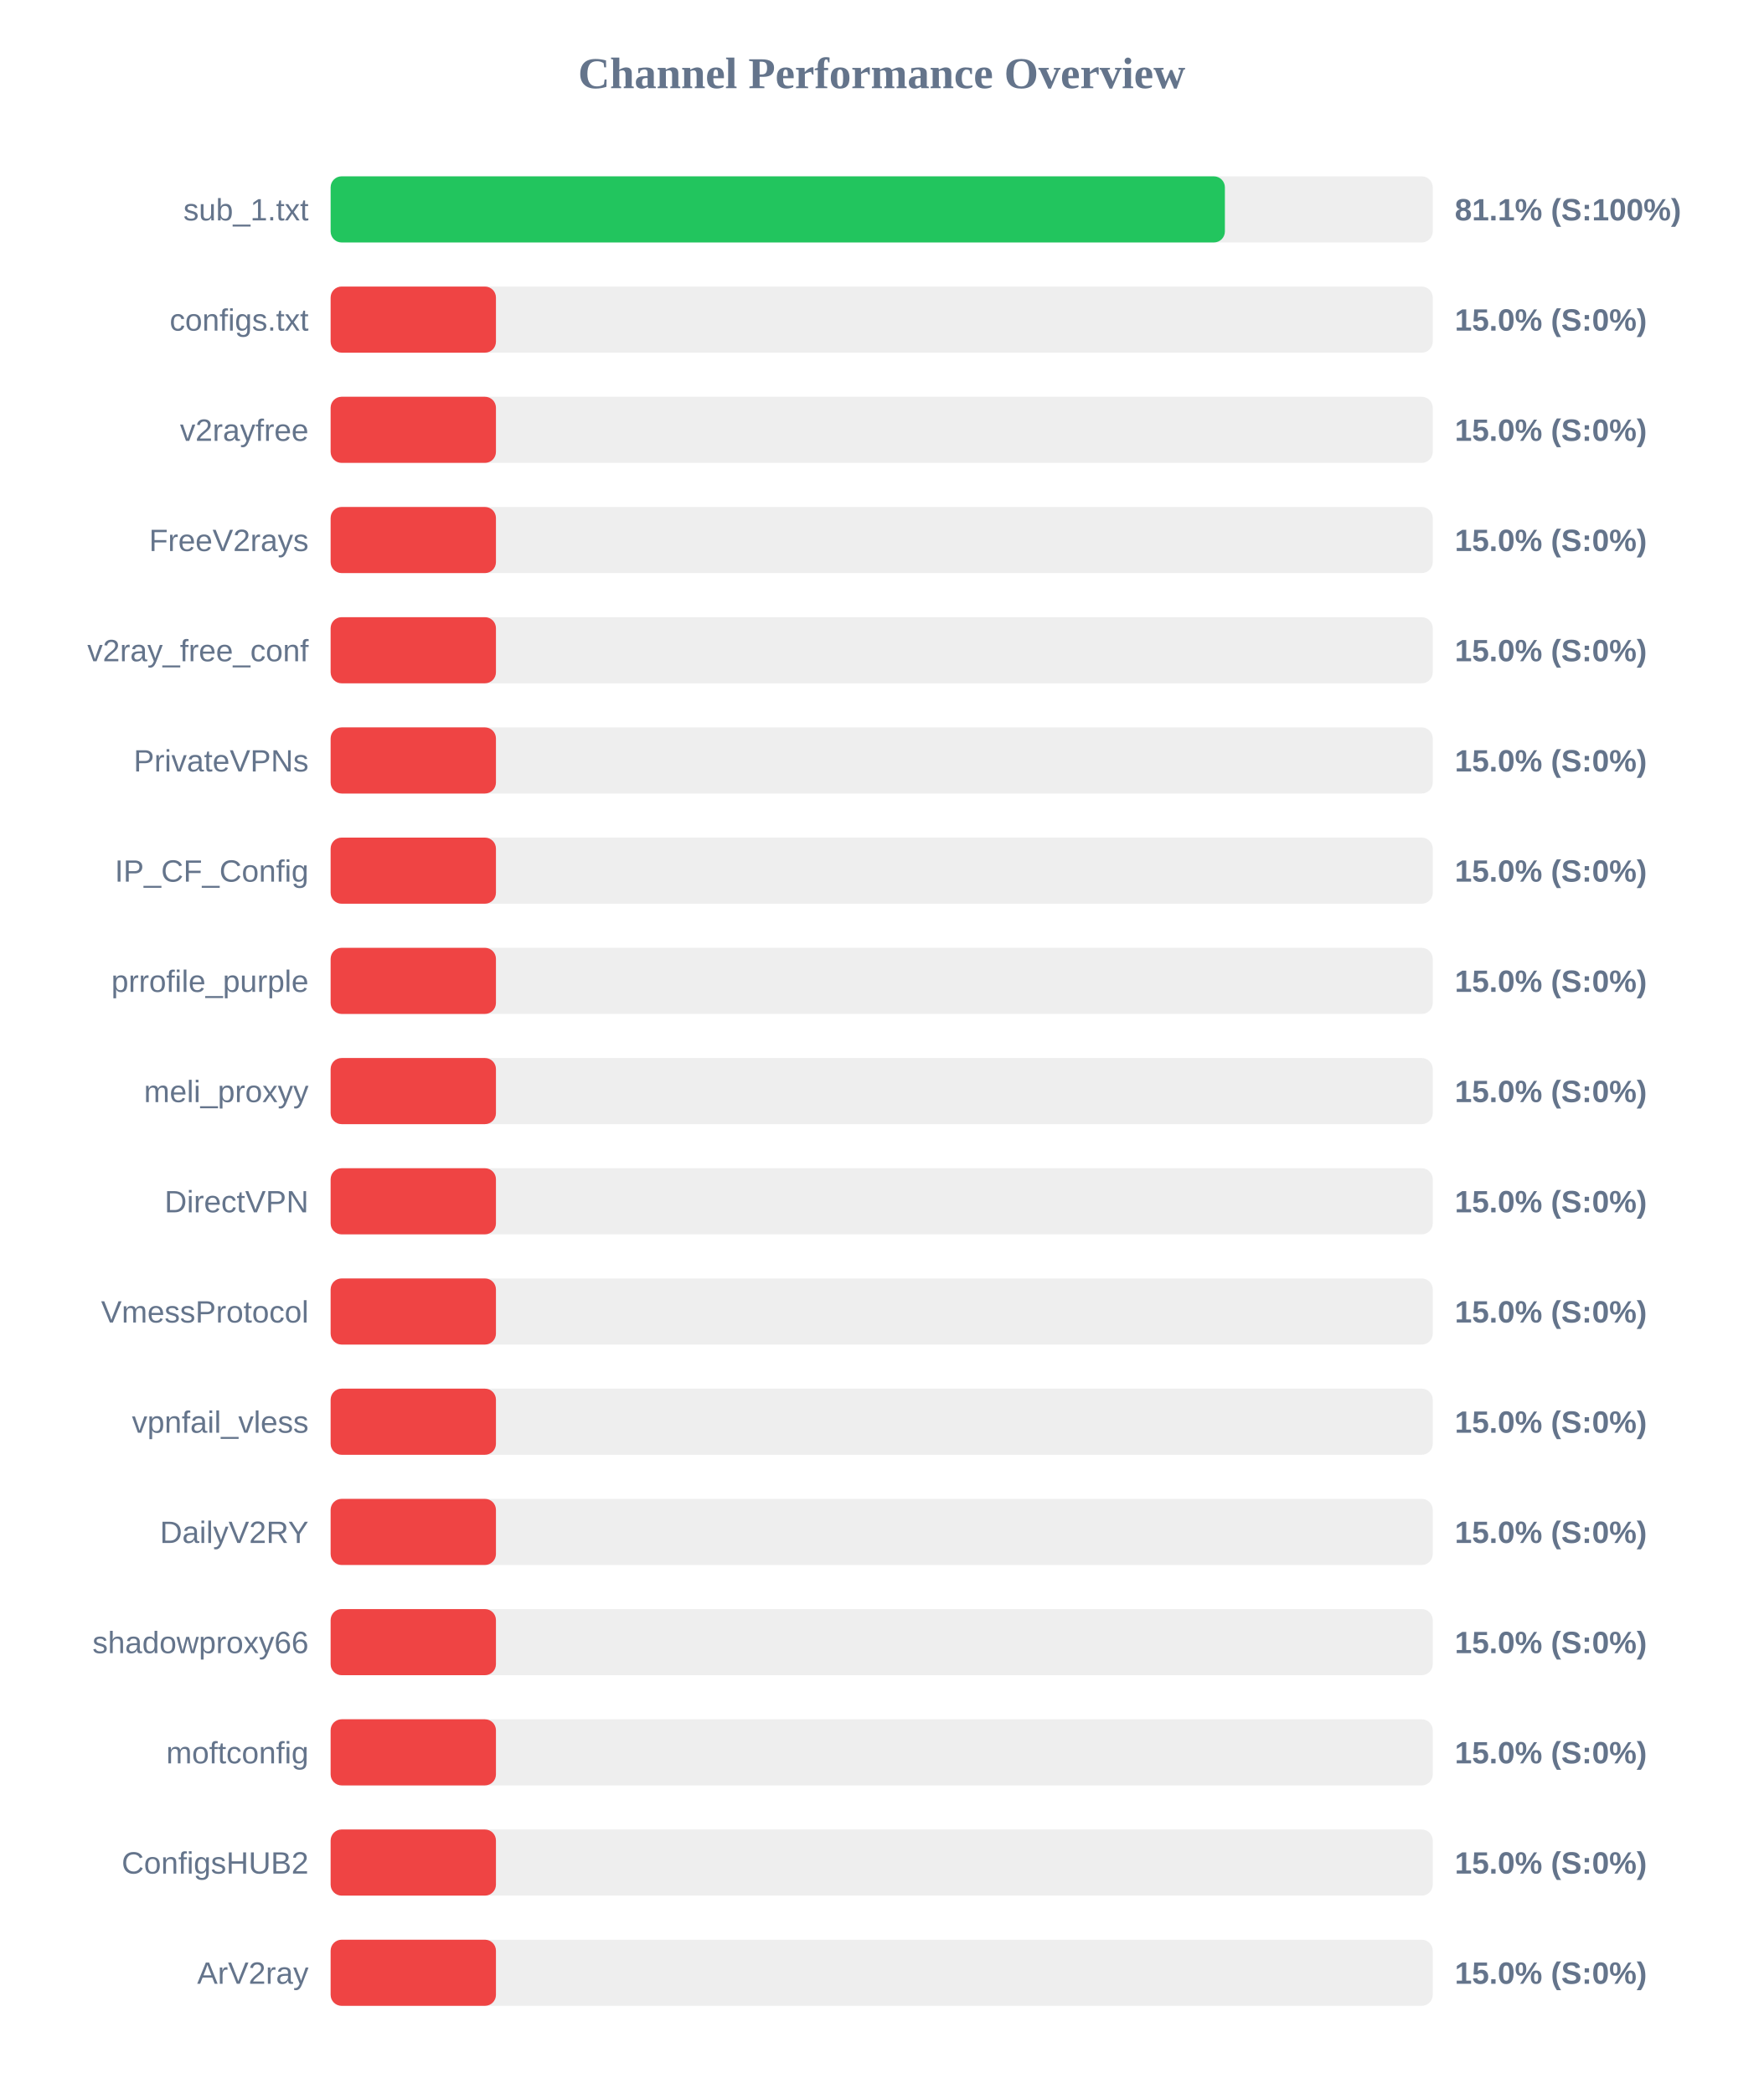
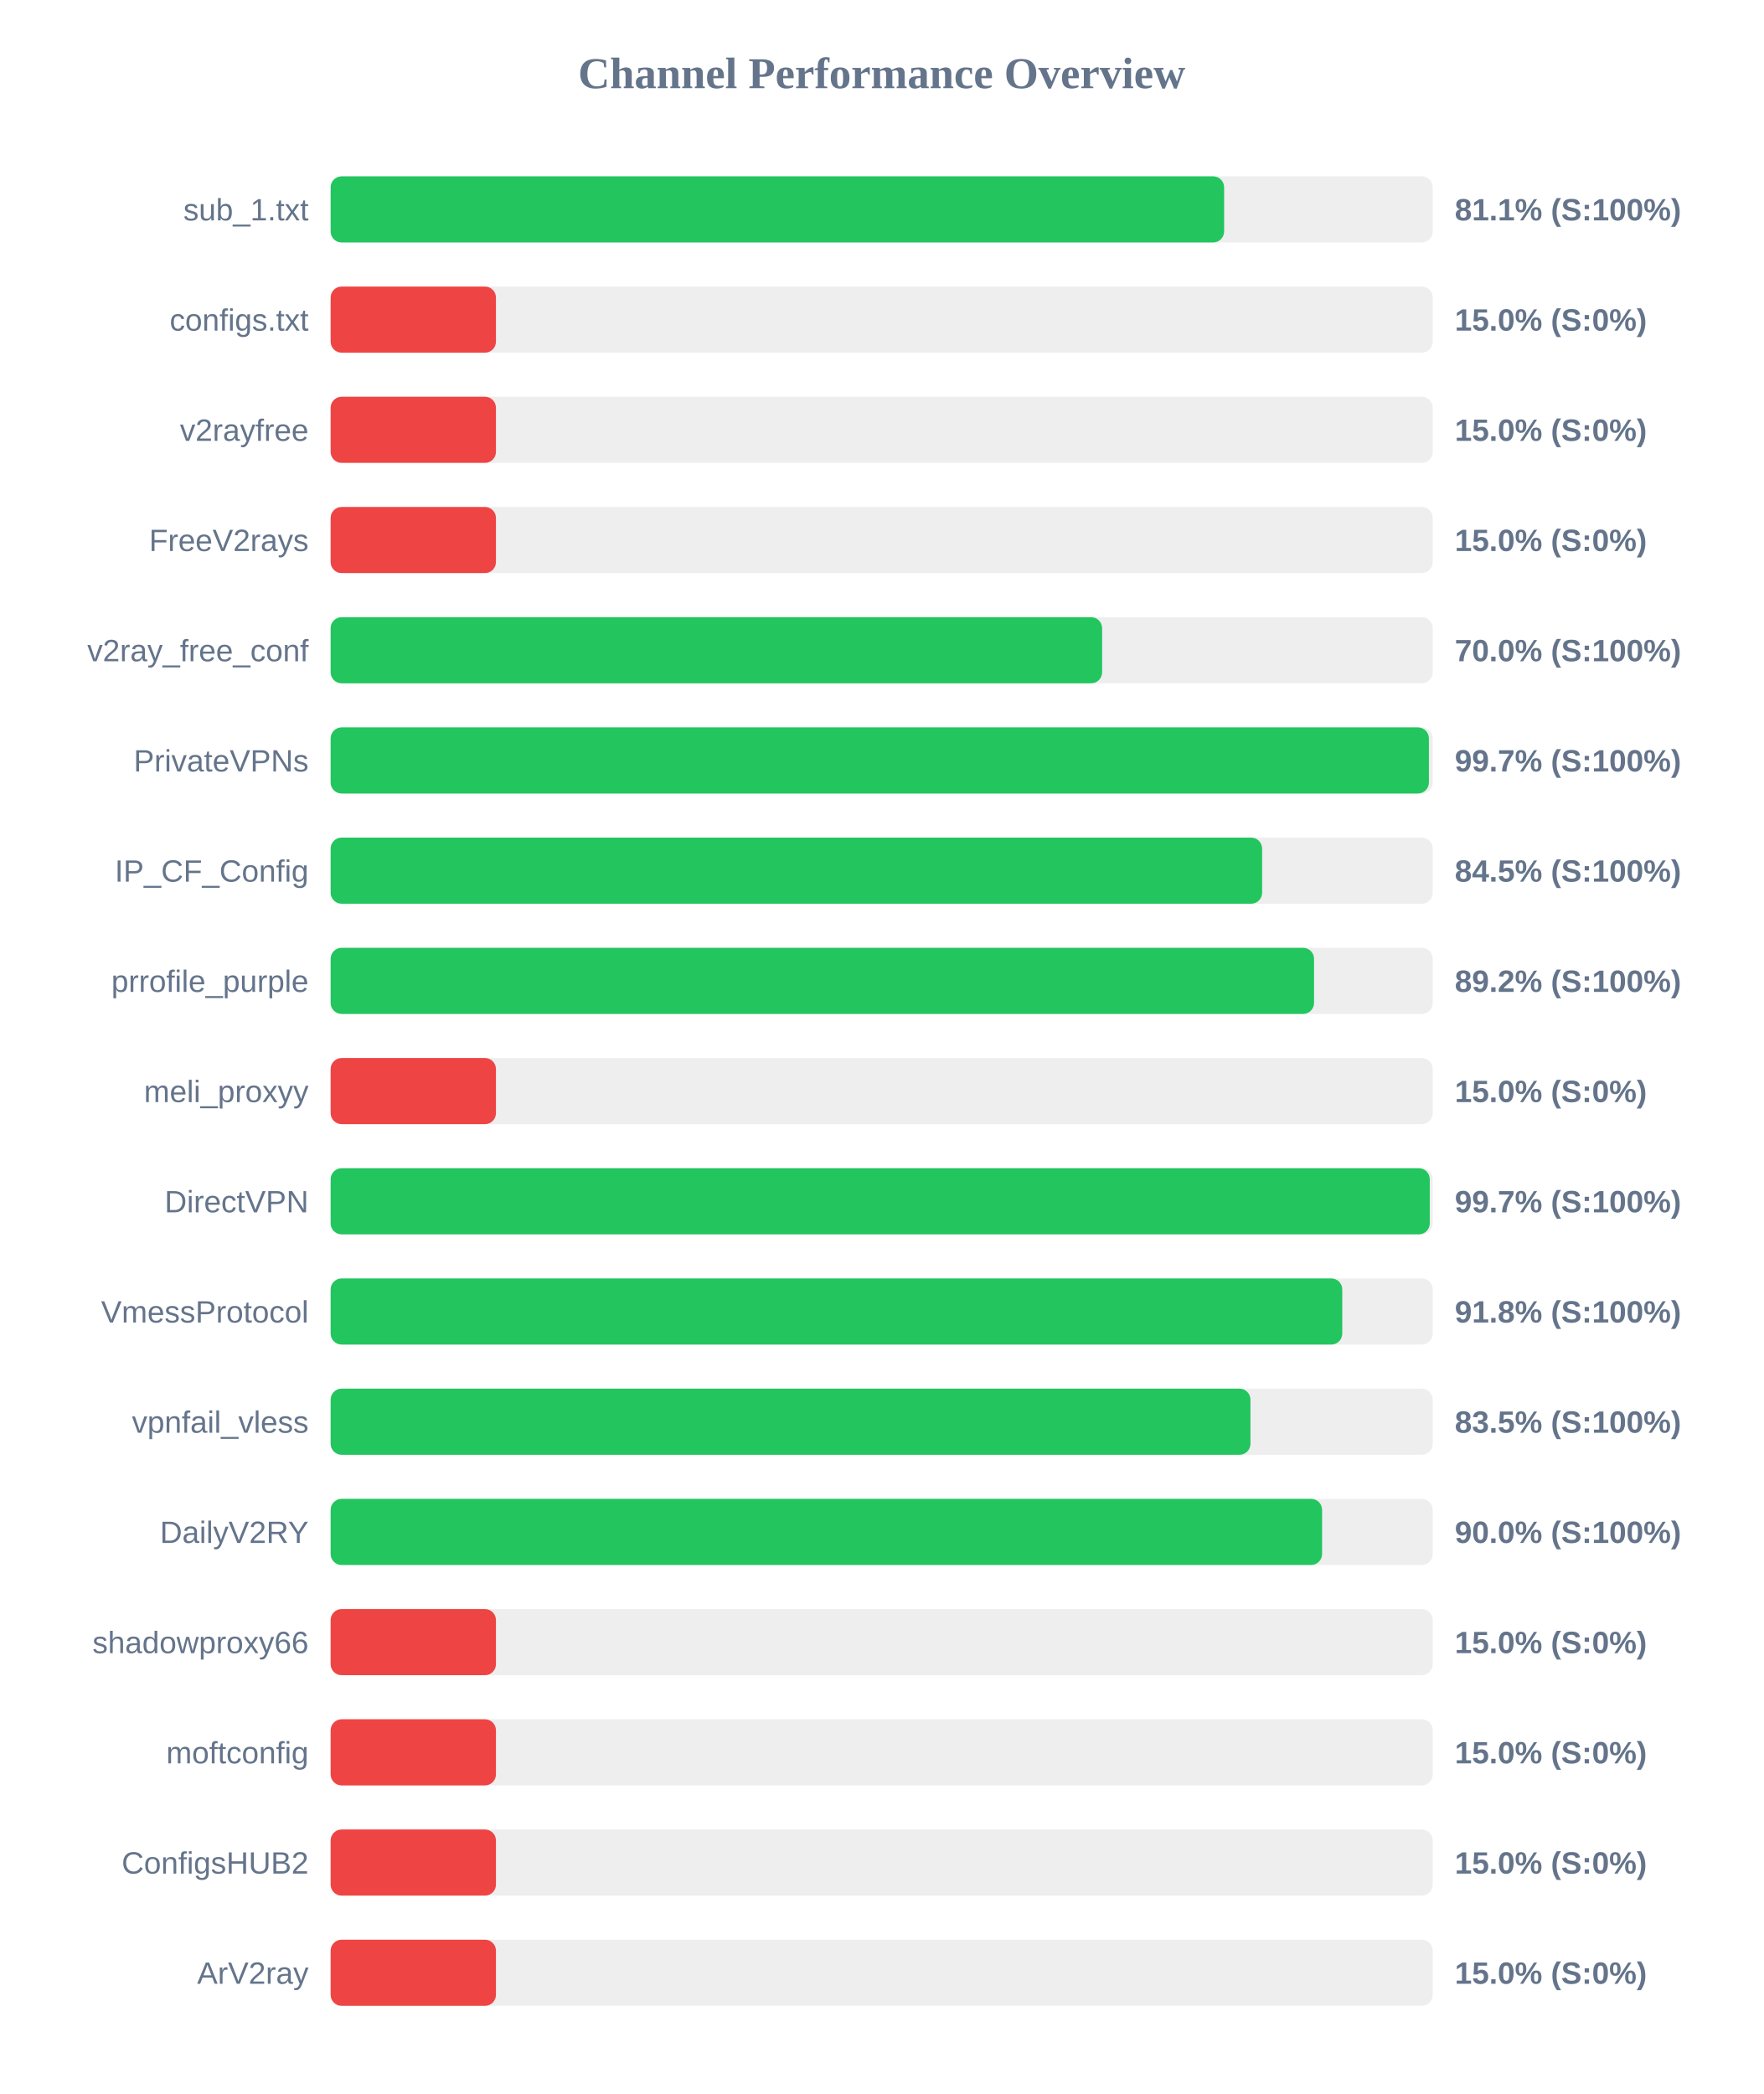
<svg xmlns="http://www.w3.org/2000/svg" width="800" height="950" version="1.1">
  <style>
        .row { font: 14px Arial; fill: #64748b; }
        .score { font: bold 14px Arial; fill: #64748b; }
    </style>
  <text x="400" y="40" text-anchor="middle" font-size="20px" font-weight="bold" fill="#64748b">Channel Performance Overview</text>
  <rect x="150" y="80" width="500" height="30" fill="#eee" rx="5" />
-   <rect x="150" y="80" width="405.7" height="30" fill="#22c55e" rx="5" />
+   <rect x="150" y="80" width="405.35" height="30" fill="#22c55e" rx="5" />
  <text x="140" y="100" text-anchor="end" class="row">sub_1.txt</text>
  <text x="660" y="100" text-anchor="start" class="score">81.1% (S:100%)</text>
  <rect x="150" y="130" width="500" height="30" fill="#eee" rx="5" />
  <rect x="150" y="130" width="75.0" height="30" fill="#ef4444" rx="5" />
  <text x="140" y="150" text-anchor="end" class="row">configs.txt</text>
  <text x="660" y="150" text-anchor="start" class="score">15.0% (S:0%)</text>
  <rect x="150" y="180" width="500" height="30" fill="#eee" rx="5" />
  <rect x="150" y="180" width="75.0" height="30" fill="#ef4444" rx="5" />
  <text x="140" y="200" text-anchor="end" class="row">v2rayfree</text>
  <text x="660" y="200" text-anchor="start" class="score">15.0% (S:0%)</text>
  <rect x="150" y="230" width="500" height="30" fill="#eee" rx="5" />
  <rect x="150" y="230" width="75.0" height="30" fill="#ef4444" rx="5" />
  <text x="140" y="250" text-anchor="end" class="row">FreeV2rays</text>
  <text x="660" y="250" text-anchor="start" class="score">15.0% (S:0%)</text>
  <rect x="150" y="280" width="500" height="30" fill="#eee" rx="5" />
-   <rect x="150" y="280" width="75.0" height="30" fill="#ef4444" rx="5" />
+   <rect x="150" y="280" width="350.0" height="30" fill="#22c55e" rx="5" />
  <text x="140" y="300" text-anchor="end" class="row">v2ray_free_conf</text>
-   <text x="660" y="300" text-anchor="start" class="score">15.0% (S:0%)</text>
+   <text x="660" y="300" text-anchor="start" class="score">70.0% (S:100%)</text>
  <rect x="150" y="330" width="500" height="30" fill="#eee" rx="5" />
-   <rect x="150" y="330" width="75.0" height="30" fill="#ef4444" rx="5" />
+   <rect x="150" y="330" width="498.25" height="30" fill="#22c55e" rx="5" />
  <text x="140" y="350" text-anchor="end" class="row">PrivateVPNs</text>
-   <text x="660" y="350" text-anchor="start" class="score">15.0% (S:0%)</text>
+   <text x="660" y="350" text-anchor="start" class="score">99.7% (S:100%)</text>
  <rect x="150" y="380" width="500" height="30" fill="#eee" rx="5" />
-   <rect x="150" y="380" width="75.0" height="30" fill="#ef4444" rx="5" />
+   <rect x="150" y="380" width="422.6" height="30" fill="#22c55e" rx="5" />
  <text x="140" y="400" text-anchor="end" class="row">IP_CF_Config</text>
-   <text x="660" y="400" text-anchor="start" class="score">15.0% (S:0%)</text>
+   <text x="660" y="400" text-anchor="start" class="score">84.5% (S:100%)</text>
  <rect x="150" y="430" width="500" height="30" fill="#eee" rx="5" />
-   <rect x="150" y="430" width="75.0" height="30" fill="#ef4444" rx="5" />
+   <rect x="150" y="430" width="446.15" height="30" fill="#22c55e" rx="5" />
  <text x="140" y="450" text-anchor="end" class="row">prrofile_purple</text>
-   <text x="660" y="450" text-anchor="start" class="score">15.0% (S:0%)</text>
+   <text x="660" y="450" text-anchor="start" class="score">89.2% (S:100%)</text>
  <rect x="150" y="480" width="500" height="30" fill="#eee" rx="5" />
  <rect x="150" y="480" width="75.0" height="30" fill="#ef4444" rx="5" />
  <text x="140" y="500" text-anchor="end" class="row">meli_proxyy</text>
  <text x="660" y="500" text-anchor="start" class="score">15.0% (S:0%)</text>
  <rect x="150" y="530" width="500" height="30" fill="#eee" rx="5" />
-   <rect x="150" y="530" width="75.0" height="30" fill="#ef4444" rx="5" />
+   <rect x="150" y="530" width="498.65" height="30" fill="#22c55e" rx="5" />
  <text x="140" y="550" text-anchor="end" class="row">DirectVPN</text>
-   <text x="660" y="550" text-anchor="start" class="score">15.0% (S:0%)</text>
+   <text x="660" y="550" text-anchor="start" class="score">99.7% (S:100%)</text>
  <rect x="150" y="580" width="500" height="30" fill="#eee" rx="5" />
-   <rect x="150" y="580" width="75.0" height="30" fill="#ef4444" rx="5" />
+   <rect x="150" y="580" width="458.95" height="30" fill="#22c55e" rx="5" />
  <text x="140" y="600" text-anchor="end" class="row">VmessProtocol</text>
-   <text x="660" y="600" text-anchor="start" class="score">15.0% (S:0%)</text>
+   <text x="660" y="600" text-anchor="start" class="score">91.8% (S:100%)</text>
  <rect x="150" y="630" width="500" height="30" fill="#eee" rx="5" />
-   <rect x="150" y="630" width="75.0" height="30" fill="#ef4444" rx="5" />
+   <rect x="150" y="630" width="417.3" height="30" fill="#22c55e" rx="5" />
  <text x="140" y="650" text-anchor="end" class="row">vpnfail_vless</text>
-   <text x="660" y="650" text-anchor="start" class="score">15.0% (S:0%)</text>
+   <text x="660" y="650" text-anchor="start" class="score">83.5% (S:100%)</text>
  <rect x="150" y="680" width="500" height="30" fill="#eee" rx="5" />
-   <rect x="150" y="680" width="75.0" height="30" fill="#ef4444" rx="5" />
+   <rect x="150" y="680" width="449.8" height="30" fill="#22c55e" rx="5" />
  <text x="140" y="700" text-anchor="end" class="row">DailyV2RY</text>
-   <text x="660" y="700" text-anchor="start" class="score">15.0% (S:0%)</text>
+   <text x="660" y="700" text-anchor="start" class="score">90.0% (S:100%)</text>
  <rect x="150" y="730" width="500" height="30" fill="#eee" rx="5" />
  <rect x="150" y="730" width="75.0" height="30" fill="#ef4444" rx="5" />
  <text x="140" y="750" text-anchor="end" class="row">shadowproxy66</text>
  <text x="660" y="750" text-anchor="start" class="score">15.0% (S:0%)</text>
  <rect x="150" y="780" width="500" height="30" fill="#eee" rx="5" />
  <rect x="150" y="780" width="75.0" height="30" fill="#ef4444" rx="5" />
  <text x="140" y="800" text-anchor="end" class="row">moftconfig</text>
  <text x="660" y="800" text-anchor="start" class="score">15.0% (S:0%)</text>
  <rect x="150" y="830" width="500" height="30" fill="#eee" rx="5" />
  <rect x="150" y="830" width="75.0" height="30" fill="#ef4444" rx="5" />
  <text x="140" y="850" text-anchor="end" class="row">ConfigsHUB2</text>
  <text x="660" y="850" text-anchor="start" class="score">15.0% (S:0%)</text>
  <rect x="150" y="880" width="500" height="30" fill="#eee" rx="5" />
  <rect x="150" y="880" width="75.0" height="30" fill="#ef4444" rx="5" />
  <text x="140" y="900" text-anchor="end" class="row">ArV2ray</text>
  <text x="660" y="900" text-anchor="start" class="score">15.0% (S:0%)</text>
</svg>
